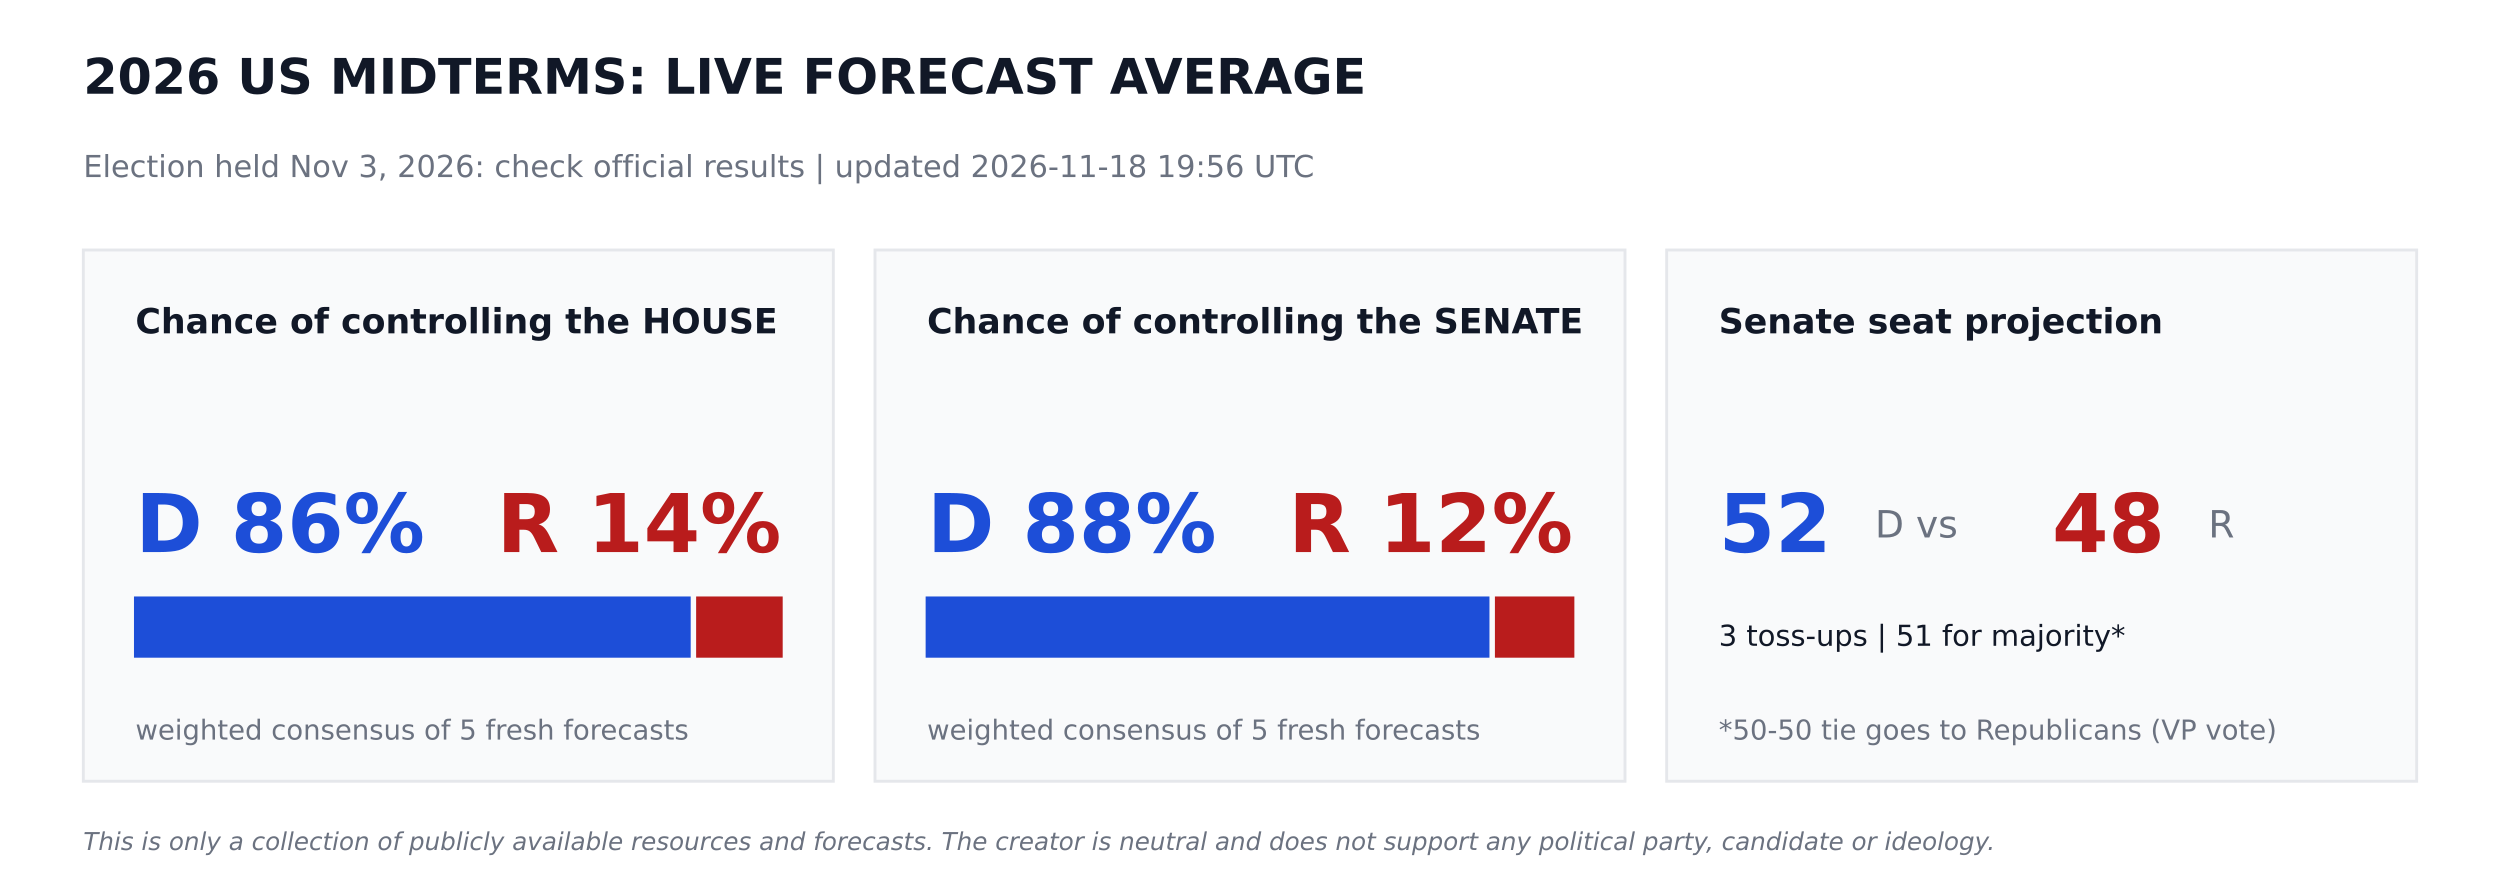
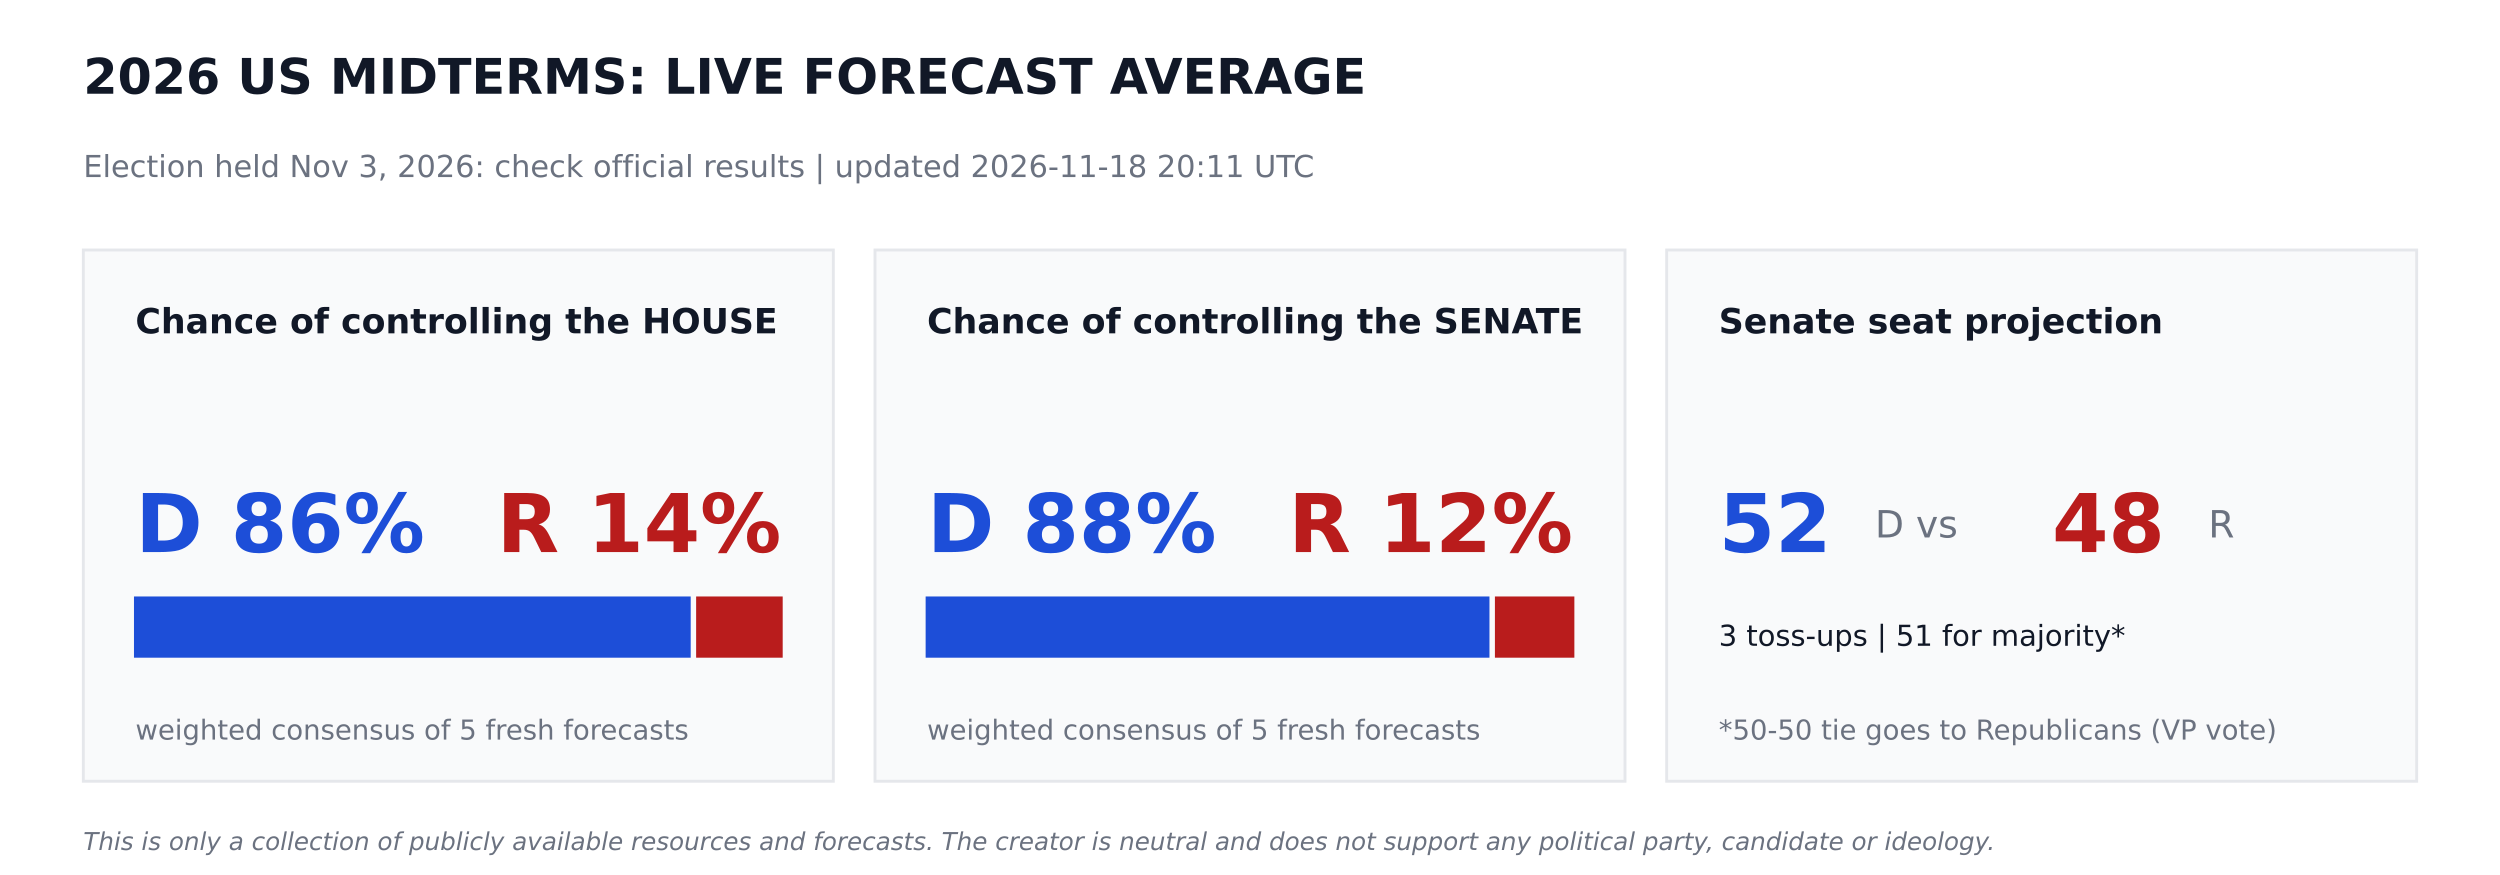
<svg xmlns="http://www.w3.org/2000/svg" width="864pt" height="302.4pt" viewBox="0 0 864 302.4" version="1.1">
  <defs>
    <style type="text/css">*{stroke-linejoin: round; stroke-linecap: butt}</style>
  </defs>
  <g id="figure_1">
    <g id="patch_1">
      <path d="M 0 302.4  L 864 302.4  L 864 0  L 0 0  z " style="fill: #ffffff" />
    </g>
    <g id="axes_1">
      <g id="patch_2">
-         <path d="M 28.8 270  L 288 270  L 288 86.4  L 28.8 86.4  z " clip-path="url(#pf742b6ff5e)" style="fill: #f9fafb; stroke: #e5e7eb; stroke-linejoin: miter" />
+         <path d="M 28.8 270  L 288 270  L 288 86.4  L 28.8 86.4  z " clip-path="url(#p766757c215)" style="fill: #f9fafb; stroke: #e5e7eb; stroke-linejoin: miter" />
      </g>
      <g id="patch_3">
-         <path d="M 46.8 226.8  L 238.205 226.8  L 238.205 206.64  L 46.8 206.64  z " clip-path="url(#pf742b6ff5e)" style="fill: #1d4ed8; stroke: #1d4ed8; stroke-linejoin: miter" />
+         <path d="M 46.8 226.8  L 238.205 226.8  L 238.205 206.64  L 46.8 206.64  z " clip-path="url(#p766757c215)" style="fill: #1d4ed8; stroke: #1d4ed8; stroke-linejoin: miter" />
      </g>
      <g id="patch_4">
-         <path d="M 241.085 226.8  L 270 226.8  L 270 206.64  L 241.085 206.64  z " clip-path="url(#pf742b6ff5e)" style="fill: #b91c1c; stroke: #b91c1c; stroke-linejoin: miter" />
+         <path d="M 241.085 226.8  L 270 226.8  L 270 206.64  L 241.085 206.64  z " clip-path="url(#p766757c215)" style="fill: #b91c1c; stroke: #b91c1c; stroke-linejoin: miter" />
      </g>
      <g id="patch_5">
-         <path d="M 302.4 270  L 561.6 270  L 561.6 86.4  L 302.4 86.4  z " clip-path="url(#pf742b6ff5e)" style="fill: #f9fafb; stroke: #e5e7eb; stroke-linejoin: miter" />
+         <path d="M 302.4 270  L 561.6 270  L 561.6 86.4  L 302.4 86.4  z " clip-path="url(#p766757c215)" style="fill: #f9fafb; stroke: #e5e7eb; stroke-linejoin: miter" />
      </g>
      <g id="patch_6">
-         <path d="M 320.4 226.8  L 514.26 226.8  L 514.26 206.64  L 320.4 206.64  z " clip-path="url(#pf742b6ff5e)" style="fill: #1d4ed8; stroke: #1d4ed8; stroke-linejoin: miter" />
+         <path d="M 320.4 226.8  L 514.26 226.8  L 514.26 206.64  L 320.4 206.64  z " clip-path="url(#p766757c215)" style="fill: #1d4ed8; stroke: #1d4ed8; stroke-linejoin: miter" />
      </g>
      <g id="patch_7">
-         <path d="M 517.14 226.8  L 543.6 226.8  L 543.6 206.64  L 517.14 206.64  z " clip-path="url(#pf742b6ff5e)" style="fill: #b91c1c; stroke: #b91c1c; stroke-linejoin: miter" />
+         <path d="M 517.14 226.8  L 543.6 226.8  L 543.6 206.64  L 517.14 206.64  z " clip-path="url(#p766757c215)" style="fill: #b91c1c; stroke: #b91c1c; stroke-linejoin: miter" />
      </g>
      <g id="patch_8">
-         <path d="M 576 270  L 835.2 270  L 835.2 86.4  L 576 86.4  z " clip-path="url(#pf742b6ff5e)" style="fill: #f9fafb; stroke: #e5e7eb; stroke-linejoin: miter" />
+         <path d="M 576 270  L 835.2 270  L 835.2 86.4  L 576 86.4  z " clip-path="url(#p766757c215)" style="fill: #f9fafb; stroke: #e5e7eb; stroke-linejoin: miter" />
      </g>
      <g id="text_1">
        <text style="font-weight: 700; font-size: 17px; font-family: 'DejaVu Sans'; text-anchor: start; fill: #111827" x="28.8" y="32.4" transform="rotate(-0 28.8 32.4)">2026 US MIDTERMS: LIVE FORECAST AVERAGE</text>
      </g>
      <g id="text_2">
-         <text style="font-size: 10.5px; font-family: 'DejaVu Sans'; text-anchor: start; fill: #6b7280" x="28.8" y="61.2" transform="rotate(-0 28.8 61.2)">Election held Nov 3, 2026: check official results   |   updated 2026-11-18 19:56 UTC</text>
+         <text style="font-size: 10.5px; font-family: 'DejaVu Sans'; text-anchor: start; fill: #6b7280" x="28.8" y="61.2" transform="rotate(-0 28.8 61.2)">Election held Nov 3, 2026: check official results   |   updated 2026-11-18 20:11 UTC</text>
      </g>
      <g id="text_3">
        <text style="font-weight: 700; font-size: 12px; font-family: 'DejaVu Sans'; text-anchor: start; fill: #111827" x="46.8" y="115.2" transform="rotate(-0 46.8 115.2)">Chance of controlling the HOUSE</text>
      </g>
      <g id="text_4">
        <text style="font-weight: 700; font-size: 28px; font-family: 'DejaVu Sans'; text-anchor: start; fill: #1d4ed8" x="46.8" y="190.8" transform="rotate(-0 46.8 190.8)">D 86%</text>
      </g>
      <g id="text_5">
        <text style="font-weight: 700; font-size: 28px; font-family: 'DejaVu Sans'; text-anchor: end; fill: #b91c1c" x="270" y="190.8" transform="rotate(-0 270 190.8)">R 14%</text>
      </g>
      <g id="text_6">
        <text style="font-size: 9.5px; font-family: 'DejaVu Sans'; text-anchor: start; fill: #6b7280" x="46.8" y="255.6" transform="rotate(-0 46.8 255.6)">weighted consensus of 5 fresh forecasts</text>
      </g>
      <g id="text_7">
        <text style="font-weight: 700; font-size: 12px; font-family: 'DejaVu Sans'; text-anchor: start; fill: #111827" x="320.4" y="115.2" transform="rotate(-0 320.4 115.2)">Chance of controlling the SENATE</text>
      </g>
      <g id="text_8">
        <text style="font-weight: 700; font-size: 28px; font-family: 'DejaVu Sans'; text-anchor: start; fill: #1d4ed8" x="320.4" y="190.8" transform="rotate(-0 320.4 190.8)">D 88%</text>
      </g>
      <g id="text_9">
        <text style="font-weight: 700; font-size: 28px; font-family: 'DejaVu Sans'; text-anchor: end; fill: #b91c1c" x="543.6" y="190.8" transform="rotate(-0 543.6 190.8)">R 12%</text>
      </g>
      <g id="text_10">
        <text style="font-size: 9.5px; font-family: 'DejaVu Sans'; text-anchor: start; fill: #6b7280" x="320.4" y="255.6" transform="rotate(-0 320.4 255.6)">weighted consensus of 5 fresh forecasts</text>
      </g>
      <g id="text_11">
        <text style="font-weight: 700; font-size: 12px; font-family: 'DejaVu Sans'; text-anchor: start; fill: #111827" x="594" y="115.2" transform="rotate(-0 594 115.2)">Senate seat projection</text>
      </g>
      <g id="text_12">
        <text style="font-weight: 700; font-size: 28px; font-family: 'DejaVu Sans'; text-anchor: start; fill: #1d4ed8" x="594" y="190.8" transform="rotate(-0 594 190.8)">52</text>
      </g>
      <g id="text_13">
        <text style="font-size: 13px; font-family: 'DejaVu Sans'; text-anchor: start; fill: #6b7280" x="648" y="185.76" transform="rotate(-0 648 185.76)">D  vs</text>
      </g>
      <g id="text_14">
        <text style="font-weight: 700; font-size: 28px; font-family: 'DejaVu Sans'; text-anchor: start; fill: #b91c1c" x="709.2" y="190.8" transform="rotate(-0 709.2 190.8)">48</text>
      </g>
      <g id="text_15">
        <text style="font-size: 13px; font-family: 'DejaVu Sans'; text-anchor: start; fill: #6b7280" x="763.2" y="185.76" transform="rotate(-0 763.2 185.76)">R</text>
      </g>
      <g id="text_16">
        <text style="font-size: 10px; font-family: 'DejaVu Sans'; text-anchor: start; fill: #111827" x="594" y="223.2" transform="rotate(-0 594 223.2)">3 toss-ups  |  51 for majority*</text>
      </g>
      <g id="text_17">
        <text style="font-size: 9.5px; font-family: 'DejaVu Sans'; text-anchor: start; fill: #6b7280" x="594" y="255.6" transform="rotate(-0 594 255.6)">*50-50 tie goes to Republicans (VP vote)</text>
      </g>
      <g id="text_18">
        <text style="font-style: italic; font-size: 8.5px; font-family: 'DejaVu Sans'; text-anchor: start; fill: #6b7280" x="28.8" y="293.76" transform="rotate(-0 28.8 293.76)">This is only a collection of publicly available resources and forecasts. The creator is neutral and does not support any political party, candidate or ideology.</text>
      </g>
    </g>
  </g>
  <defs>
-     <clipPath id="pf742b6ff5e">
+     <clipPath id="p766757c215">
      <rect x="0" y="0" width="864" height="302.4" />
    </clipPath>
  </defs>
</svg>
